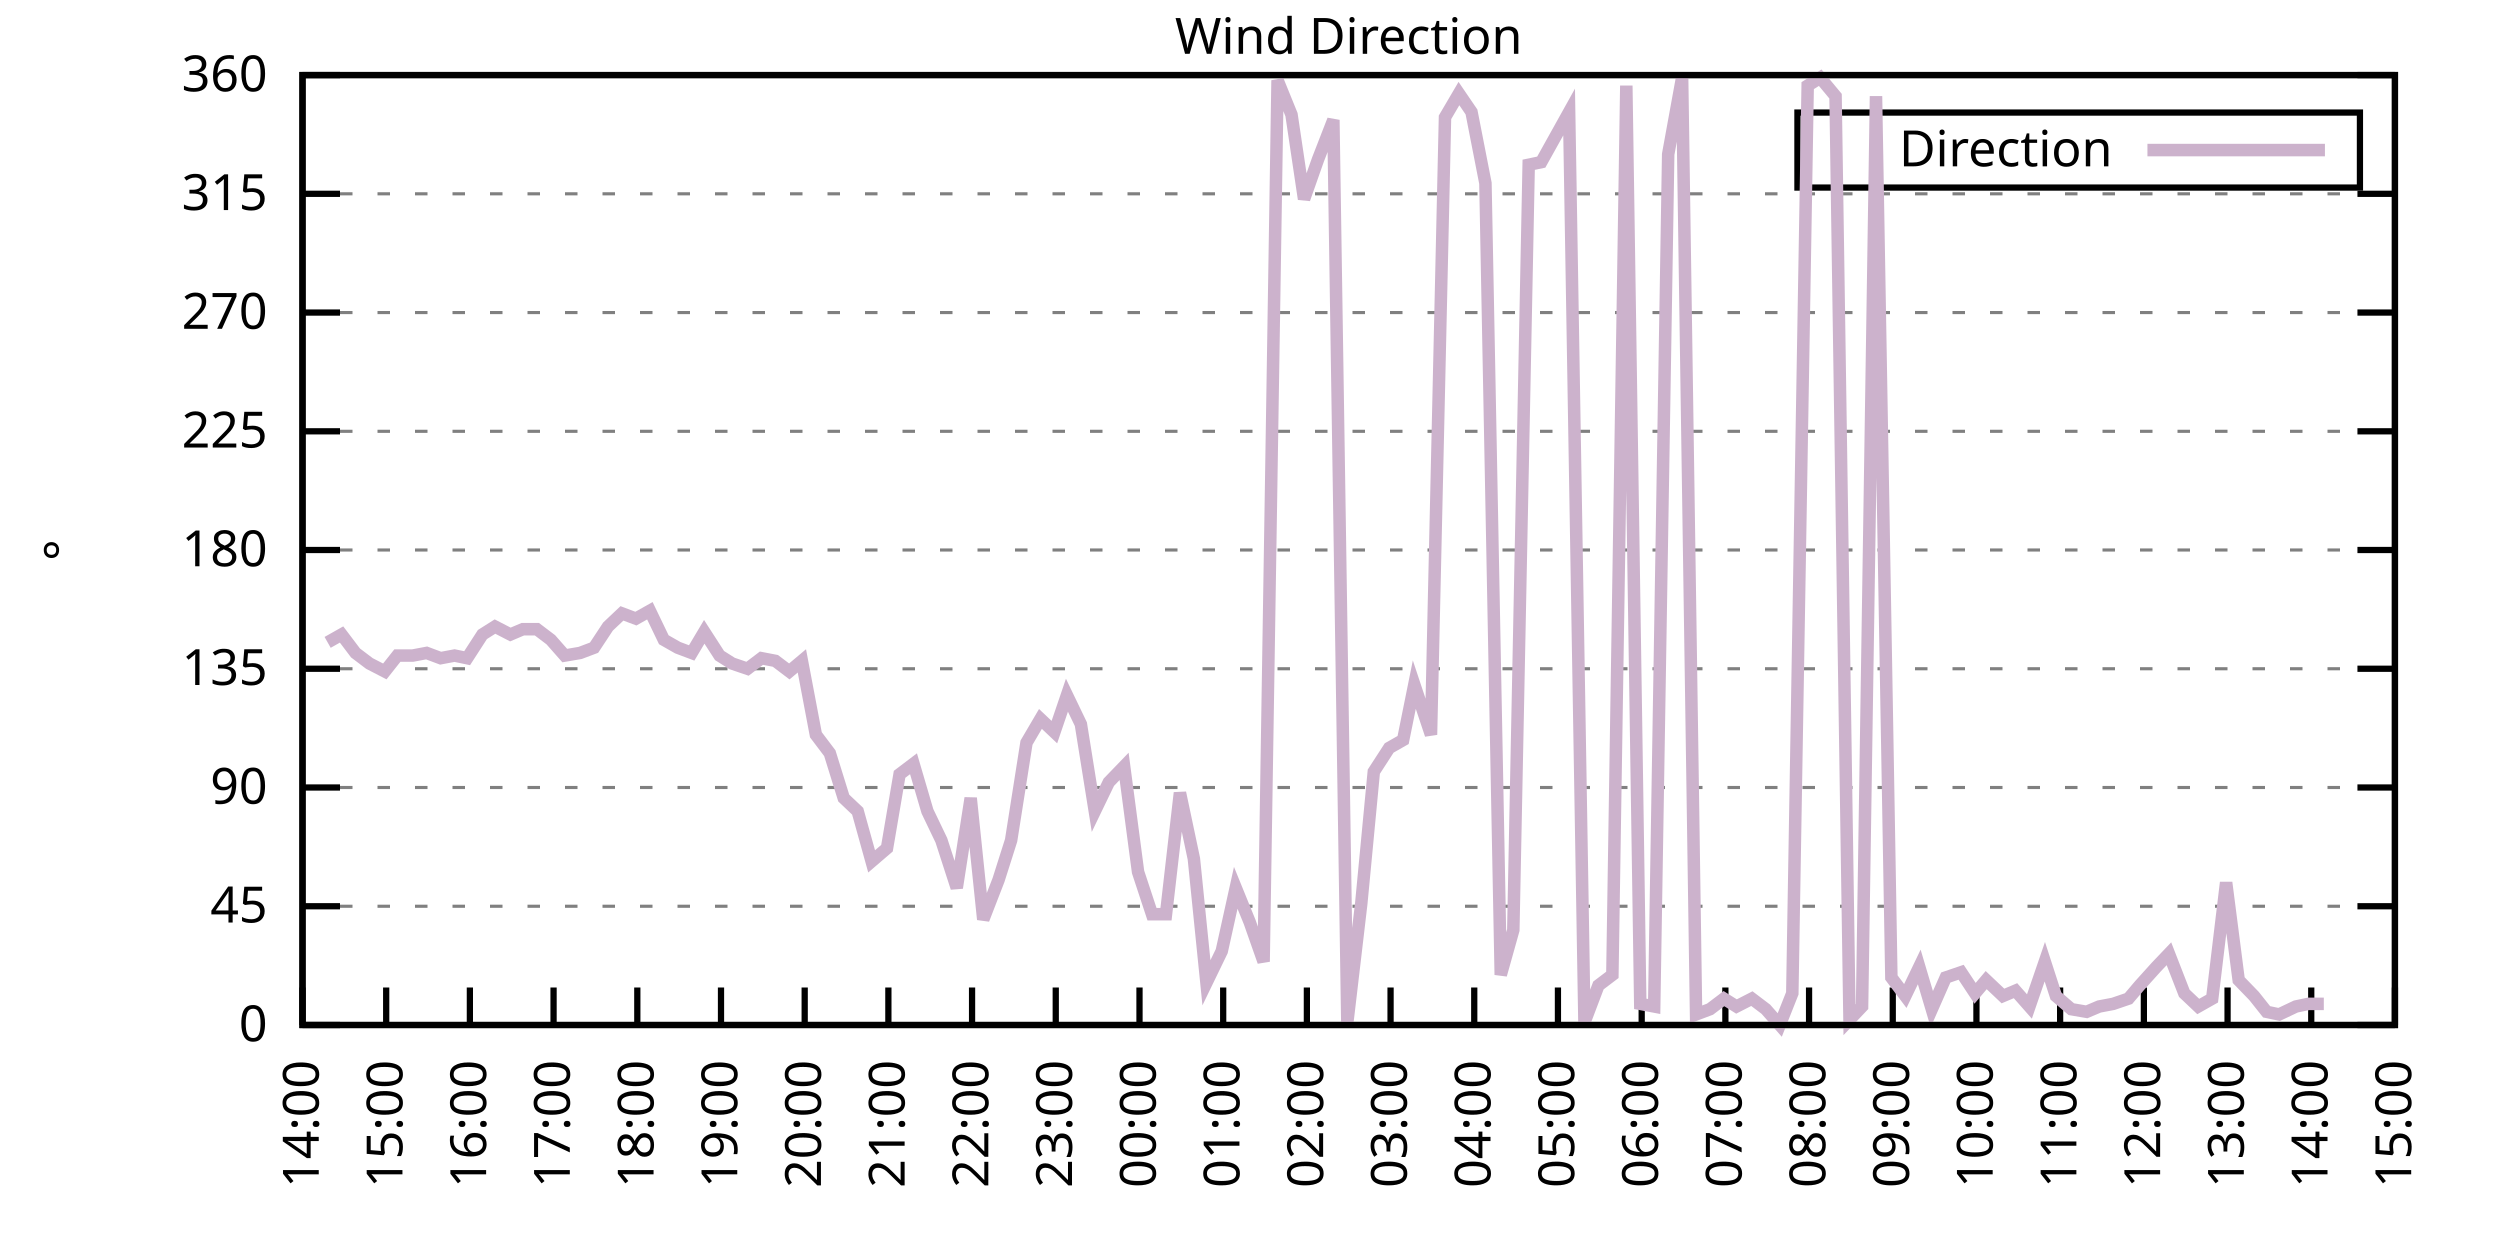
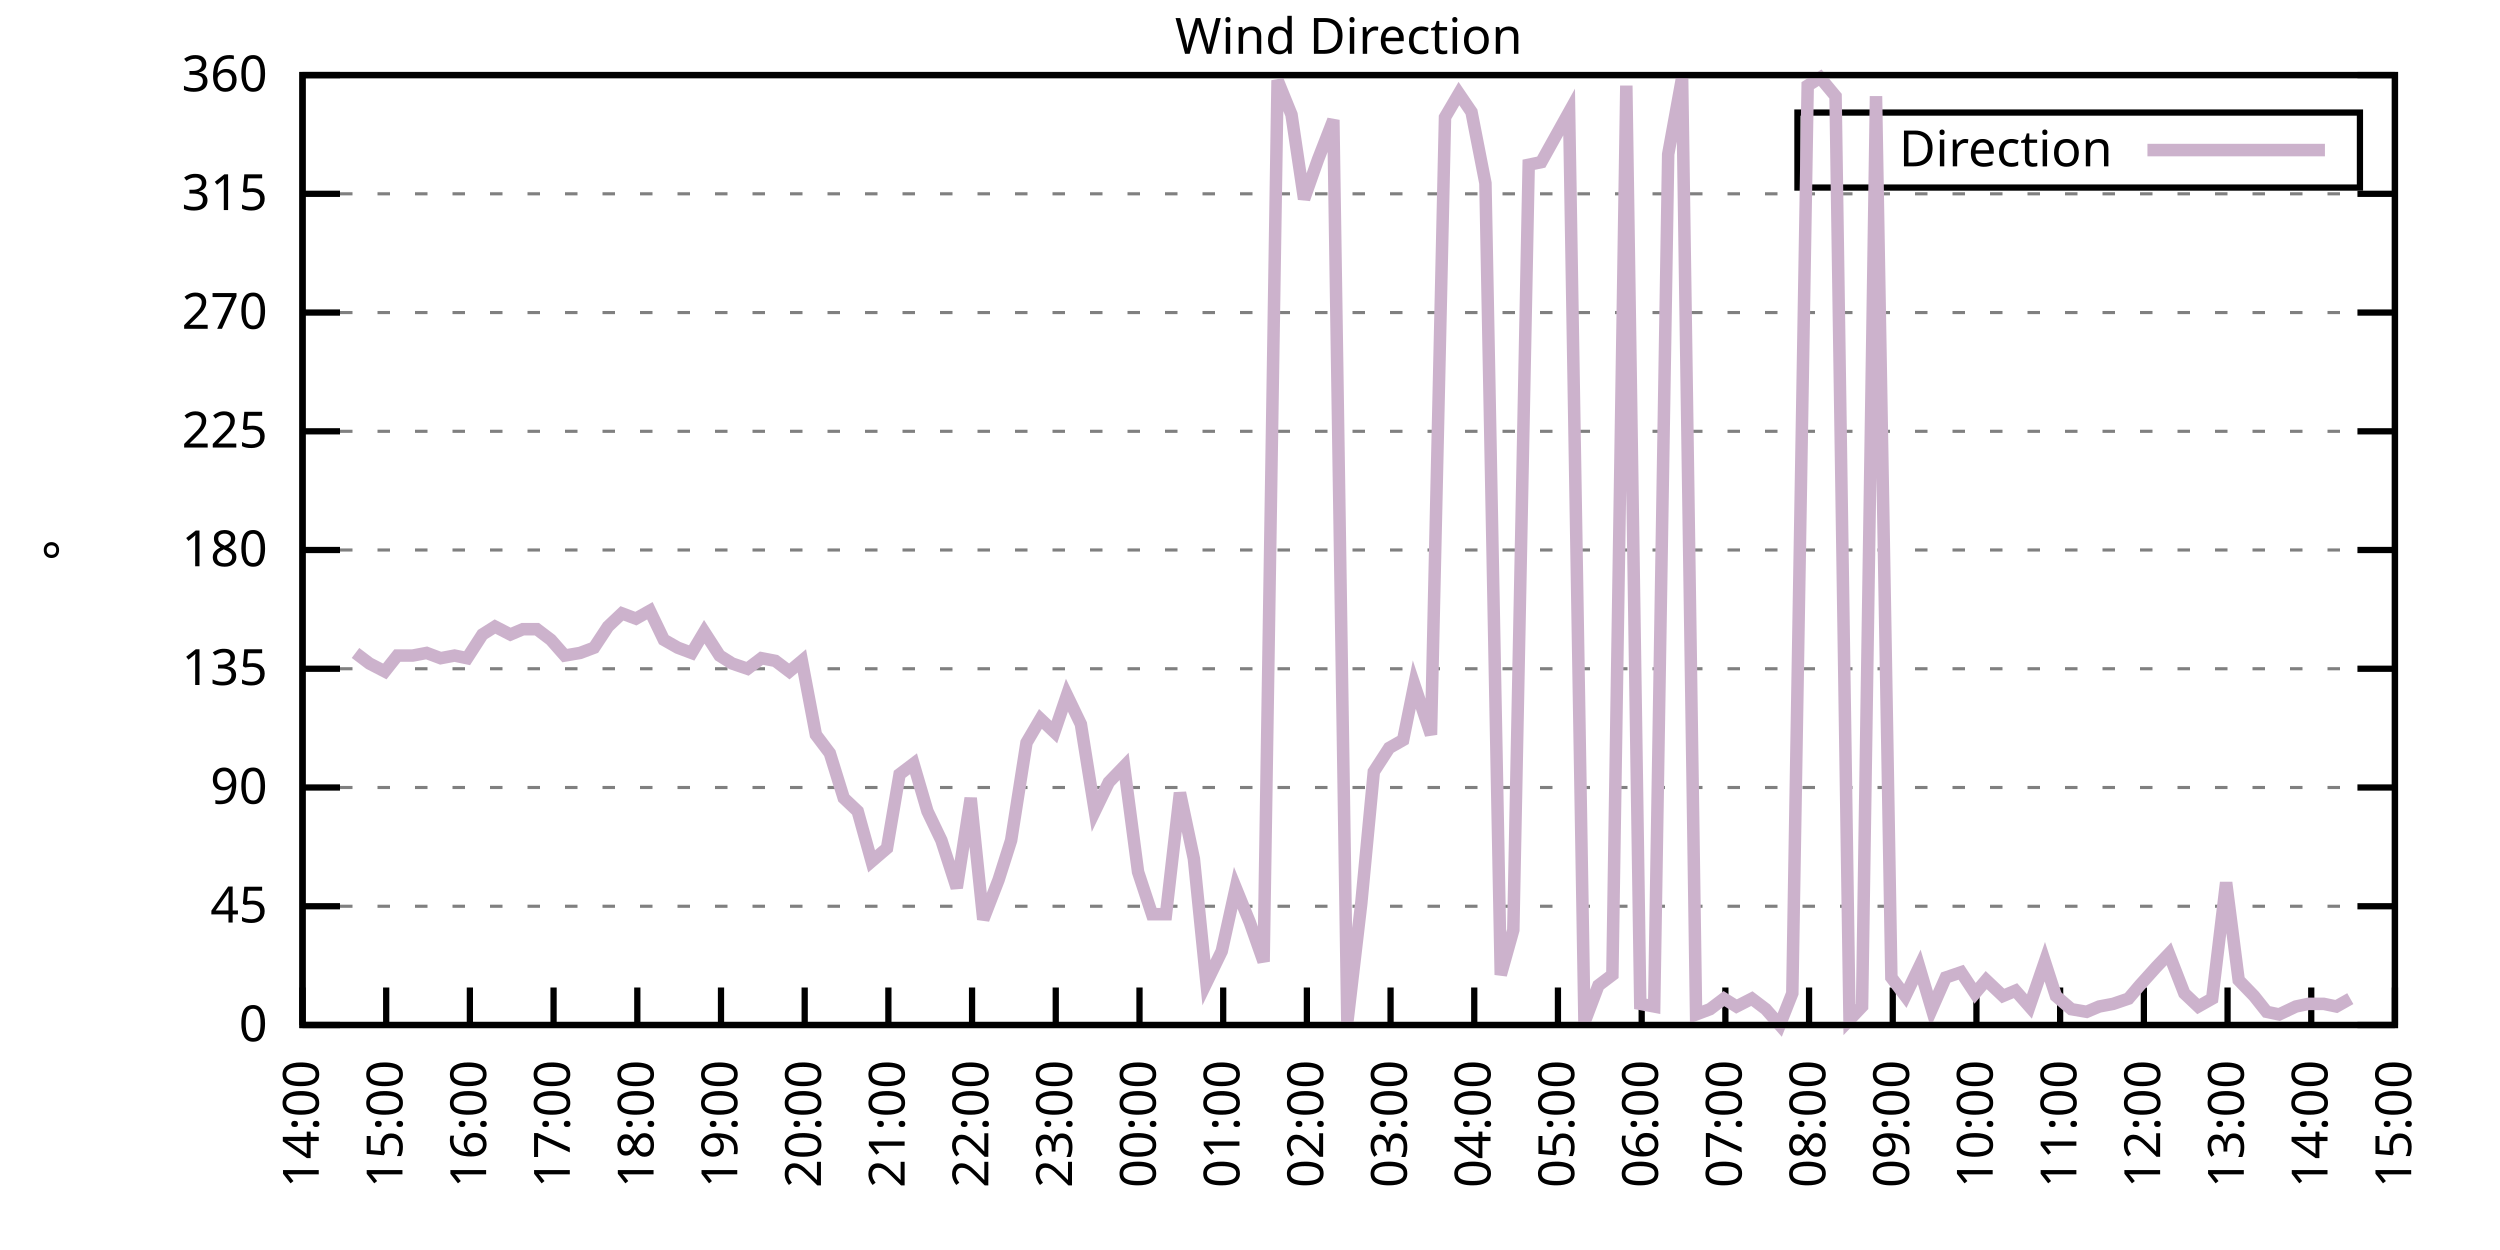
<svg xmlns="http://www.w3.org/2000/svg" xmlns:xlink="http://www.w3.org/1999/xlink" width="400" height="200" viewBox="0 0 400 200">
  <g id="gnuplot_canvas">
    <rect x="0" y="0" width="400" height="200" fill="none" />
    <defs>
      <circle id="gpDot" r="0.5" stroke-width="0.5" stroke="currentColor" />
      <path id="gpPt0" stroke-width="0.333" stroke="currentColor" d="M-1,0 h2 M0,-1 v2" />
      <path id="gpPt1" stroke-width="0.333" stroke="currentColor" d="M-1,-1 L1,1 M1,-1 L-1,1" />
      <path id="gpPt2" stroke-width="0.333" stroke="currentColor" d="M-1,0 L1,0 M0,-1 L0,1 M-1,-1 L1,1 M-1,1 L1,-1" />
      <rect id="gpPt3" stroke-width="0.333" stroke="currentColor" x="-1" y="-1" width="2" height="2" />
      <rect id="gpPt4" stroke-width="0.333" stroke="currentColor" fill="currentColor" x="-1" y="-1" width="2" height="2" />
      <circle id="gpPt5" stroke-width="0.333" stroke="currentColor" cx="0" cy="0" r="1" />
      <use xlink:href="#gpPt5" id="gpPt6" fill="currentColor" stroke="none" />
      <path id="gpPt7" stroke-width="0.333" stroke="currentColor" d="M0,-1.33 L-1.33,0.67 L1.33,0.67 z" />
      <use xlink:href="#gpPt7" id="gpPt8" fill="currentColor" stroke="none" />
      <use xlink:href="#gpPt7" id="gpPt9" stroke="currentColor" transform="rotate(180)" />
      <use xlink:href="#gpPt9" id="gpPt10" fill="currentColor" stroke="none" />
      <use xlink:href="#gpPt3" id="gpPt11" stroke="currentColor" transform="rotate(45)" />
      <use xlink:href="#gpPt11" id="gpPt12" fill="currentColor" stroke="none" />
      <path id="gpPt13" stroke-width="0.333" stroke="currentColor" d="M0,1.330 L1.265,0.411 L0.782,-1.067 L-0.782,-1.076 L-1.265,0.411 z" />
      <use xlink:href="#gpPt13" id="gpPt14" fill="currentColor" stroke="none" />
      <filter id="textbox" filterUnits="objectBoundingBox" x="0" y="0" height="1" width="1">
        <feFlood flood-color="white" flood-opacity="1" result="bgnd" />
        <feComposite in="SourceGraphic" in2="bgnd" operator="atop" />
      </filter>
      <filter id="greybox" filterUnits="objectBoundingBox" x="0" y="0" height="1" width="1">
        <feFlood flood-color="lightgrey" flood-opacity="1" result="grey" />
        <feComposite in="SourceGraphic" in2="grey" operator="atop" />
      </filter>
    </defs>
    <g fill="none" color="white" stroke="currentColor" stroke-width="1.00" stroke-linecap="butt" stroke-linejoin="miter">
</g>
    <g fill="none" color="black" stroke="currentColor" stroke-width="1.00" stroke-linecap="butt" stroke-linejoin="miter">
      <g stroke="none" shape-rendering="crispEdges">
        <polygon fill="rgb(255, 255, 255)" points="48.40,164.00 383.18,164.00 383.18,12.02 48.40,12.02 " />
      </g>
    </g>
    <g fill="none" color="black" stroke="currentColor" stroke-width="1.00" stroke-linecap="butt" stroke-linejoin="miter">
</g>
    <g fill="none" color="black" stroke="black" stroke-width="0.50" stroke-linecap="butt" stroke-linejoin="miter">
</g>
    <g fill="none" color="gray" stroke="currentColor" stroke-width="0.50" stroke-linecap="butt" stroke-linejoin="miter">
      <path stroke="gray" stroke-dasharray="2,4" class="gridline" d="M48.40,164.00 L383.19,164.00  " />
    </g>
    <g fill="none" color="gray" stroke="gray" stroke-width="1.00" stroke-linecap="butt" stroke-linejoin="miter">
</g>
    <g fill="none" color="black" stroke="currentColor" stroke-width="1.00" stroke-linecap="butt" stroke-linejoin="miter">
      <path stroke="black" d="M48.40,164.00 L54.40,164.00 M383.19,164.00 L377.19,164.00  " />
      <g transform="translate(42.80,166.60)" stroke="none" fill="black" font-family="Sans" font-size="8.00" text-anchor="end">
        <text>
          <tspan font-family="Sans"> 0</tspan>
        </text>
      </g>
    </g>
    <g fill="none" color="black" stroke="currentColor" stroke-width="1.00" stroke-linecap="butt" stroke-linejoin="miter">
</g>
    <g fill="none" color="black" stroke="black" stroke-width="0.50" stroke-linecap="butt" stroke-linejoin="miter">
</g>
    <g fill="none" color="gray" stroke="currentColor" stroke-width="0.50" stroke-linecap="butt" stroke-linejoin="miter">
      <path stroke="gray" stroke-dasharray="2,4" class="gridline" d="M48.40,145.00 L383.19,145.00  " />
    </g>
    <g fill="none" color="gray" stroke="gray" stroke-width="1.00" stroke-linecap="butt" stroke-linejoin="miter">
</g>
    <g fill="none" color="black" stroke="currentColor" stroke-width="1.00" stroke-linecap="butt" stroke-linejoin="miter">
      <path stroke="black" d="M48.40,145.00 L54.40,145.00 M383.19,145.00 L377.19,145.00  " />
      <g transform="translate(42.80,147.60)" stroke="none" fill="black" font-family="Sans" font-size="8.00" text-anchor="end">
        <text>
          <tspan font-family="Sans"> 45</tspan>
        </text>
      </g>
    </g>
    <g fill="none" color="black" stroke="currentColor" stroke-width="1.00" stroke-linecap="butt" stroke-linejoin="miter">
</g>
    <g fill="none" color="black" stroke="black" stroke-width="0.50" stroke-linecap="butt" stroke-linejoin="miter">
</g>
    <g fill="none" color="gray" stroke="currentColor" stroke-width="0.50" stroke-linecap="butt" stroke-linejoin="miter">
      <path stroke="gray" stroke-dasharray="2,4" class="gridline" d="M48.40,126.00 L383.19,126.00  " />
    </g>
    <g fill="none" color="gray" stroke="gray" stroke-width="1.00" stroke-linecap="butt" stroke-linejoin="miter">
</g>
    <g fill="none" color="black" stroke="currentColor" stroke-width="1.00" stroke-linecap="butt" stroke-linejoin="miter">
      <path stroke="black" d="M48.40,126.00 L54.40,126.00 M383.19,126.00 L377.19,126.00  " />
      <g transform="translate(42.80,128.60)" stroke="none" fill="black" font-family="Sans" font-size="8.00" text-anchor="end">
        <text>
          <tspan font-family="Sans"> 90</tspan>
        </text>
      </g>
    </g>
    <g fill="none" color="black" stroke="currentColor" stroke-width="1.00" stroke-linecap="butt" stroke-linejoin="miter">
</g>
    <g fill="none" color="black" stroke="black" stroke-width="0.50" stroke-linecap="butt" stroke-linejoin="miter">
</g>
    <g fill="none" color="gray" stroke="currentColor" stroke-width="0.50" stroke-linecap="butt" stroke-linejoin="miter">
      <path stroke="gray" stroke-dasharray="2,4" class="gridline" d="M48.40,107.00 L383.19,107.00  " />
    </g>
    <g fill="none" color="gray" stroke="gray" stroke-width="1.00" stroke-linecap="butt" stroke-linejoin="miter">
</g>
    <g fill="none" color="black" stroke="currentColor" stroke-width="1.00" stroke-linecap="butt" stroke-linejoin="miter">
      <path stroke="black" d="M48.40,107.00 L54.40,107.00 M383.19,107.00 L377.19,107.00  " />
      <g transform="translate(42.80,109.60)" stroke="none" fill="black" font-family="Sans" font-size="8.00" text-anchor="end">
        <text>
          <tspan font-family="Sans"> 135</tspan>
        </text>
      </g>
    </g>
    <g fill="none" color="black" stroke="currentColor" stroke-width="1.00" stroke-linecap="butt" stroke-linejoin="miter">
</g>
    <g fill="none" color="black" stroke="black" stroke-width="0.50" stroke-linecap="butt" stroke-linejoin="miter">
</g>
    <g fill="none" color="gray" stroke="currentColor" stroke-width="0.50" stroke-linecap="butt" stroke-linejoin="miter">
      <path stroke="gray" stroke-dasharray="2,4" class="gridline" d="M48.40,88.00 L383.19,88.00  " />
    </g>
    <g fill="none" color="gray" stroke="gray" stroke-width="1.00" stroke-linecap="butt" stroke-linejoin="miter">
</g>
    <g fill="none" color="black" stroke="currentColor" stroke-width="1.00" stroke-linecap="butt" stroke-linejoin="miter">
      <path stroke="black" d="M48.40,88.00 L54.40,88.00 M383.19,88.00 L377.19,88.00  " />
      <g transform="translate(42.80,90.60)" stroke="none" fill="black" font-family="Sans" font-size="8.00" text-anchor="end">
        <text>
          <tspan font-family="Sans"> 180</tspan>
        </text>
      </g>
    </g>
    <g fill="none" color="black" stroke="currentColor" stroke-width="1.00" stroke-linecap="butt" stroke-linejoin="miter">
</g>
    <g fill="none" color="black" stroke="black" stroke-width="0.50" stroke-linecap="butt" stroke-linejoin="miter">
</g>
    <g fill="none" color="gray" stroke="currentColor" stroke-width="0.50" stroke-linecap="butt" stroke-linejoin="miter">
      <path stroke="gray" stroke-dasharray="2,4" class="gridline" d="M48.40,69.01 L383.19,69.01  " />
    </g>
    <g fill="none" color="gray" stroke="gray" stroke-width="1.00" stroke-linecap="butt" stroke-linejoin="miter">
</g>
    <g fill="none" color="black" stroke="currentColor" stroke-width="1.00" stroke-linecap="butt" stroke-linejoin="miter">
      <path stroke="black" d="M48.40,69.01 L54.40,69.01 M383.19,69.01 L377.19,69.01  " />
      <g transform="translate(42.80,71.61)" stroke="none" fill="black" font-family="Sans" font-size="8.00" text-anchor="end">
        <text>
          <tspan font-family="Sans"> 225</tspan>
        </text>
      </g>
    </g>
    <g fill="none" color="black" stroke="currentColor" stroke-width="1.00" stroke-linecap="butt" stroke-linejoin="miter">
</g>
    <g fill="none" color="black" stroke="black" stroke-width="0.50" stroke-linecap="butt" stroke-linejoin="miter">
</g>
    <g fill="none" color="gray" stroke="currentColor" stroke-width="0.50" stroke-linecap="butt" stroke-linejoin="miter">
      <path stroke="gray" stroke-dasharray="2,4" class="gridline" d="M48.40,50.01 L383.19,50.01  " />
    </g>
    <g fill="none" color="gray" stroke="gray" stroke-width="1.00" stroke-linecap="butt" stroke-linejoin="miter">
</g>
    <g fill="none" color="black" stroke="currentColor" stroke-width="1.00" stroke-linecap="butt" stroke-linejoin="miter">
      <path stroke="black" d="M48.40,50.01 L54.40,50.01 M383.19,50.01 L377.19,50.01  " />
      <g transform="translate(42.80,52.61)" stroke="none" fill="black" font-family="Sans" font-size="8.00" text-anchor="end">
        <text>
          <tspan font-family="Sans"> 270</tspan>
        </text>
      </g>
    </g>
    <g fill="none" color="black" stroke="currentColor" stroke-width="1.00" stroke-linecap="butt" stroke-linejoin="miter">
</g>
    <g fill="none" color="black" stroke="black" stroke-width="0.50" stroke-linecap="butt" stroke-linejoin="miter">
</g>
    <g fill="none" color="gray" stroke="currentColor" stroke-width="0.50" stroke-linecap="butt" stroke-linejoin="miter">
      <path stroke="gray" stroke-dasharray="2,4" class="gridline" d="M48.40,31.01 L383.19,31.01  " />
    </g>
    <g fill="none" color="gray" stroke="gray" stroke-width="1.00" stroke-linecap="butt" stroke-linejoin="miter">
</g>
    <g fill="none" color="black" stroke="currentColor" stroke-width="1.00" stroke-linecap="butt" stroke-linejoin="miter">
      <path stroke="black" d="M48.40,31.01 L54.40,31.01 M383.19,31.01 L377.19,31.01  " />
      <g transform="translate(42.80,33.61)" stroke="none" fill="black" font-family="Sans" font-size="8.00" text-anchor="end">
        <text>
          <tspan font-family="Sans"> 315</tspan>
        </text>
      </g>
    </g>
    <g fill="none" color="black" stroke="currentColor" stroke-width="1.00" stroke-linecap="butt" stroke-linejoin="miter">
</g>
    <g fill="none" color="black" stroke="black" stroke-width="0.50" stroke-linecap="butt" stroke-linejoin="miter">
</g>
    <g fill="none" color="gray" stroke="currentColor" stroke-width="0.50" stroke-linecap="butt" stroke-linejoin="miter">
      <path stroke="gray" stroke-dasharray="2,4" class="gridline" d="M48.40,12.01 L383.19,12.01  " />
    </g>
    <g fill="none" color="gray" stroke="gray" stroke-width="1.00" stroke-linecap="butt" stroke-linejoin="miter">
</g>
    <g fill="none" color="black" stroke="currentColor" stroke-width="1.00" stroke-linecap="butt" stroke-linejoin="miter">
      <path stroke="black" d="M48.40,12.01 L54.40,12.01 M383.19,12.01 L377.19,12.01  " />
      <g transform="translate(42.80,14.61)" stroke="none" fill="black" font-family="Sans" font-size="8.00" text-anchor="end">
        <text>
          <tspan font-family="Sans"> 360</tspan>
        </text>
      </g>
    </g>
    <g fill="none" color="black" stroke="currentColor" stroke-width="1.00" stroke-linecap="butt" stroke-linejoin="miter">
      <path stroke="black" d="M48.40,164.00 L48.40,158.00  " />
      <g transform="translate(51.00,169.60) rotate(270.00)" stroke="none" fill="black" font-family="Sans" font-size="8.00" text-anchor="end">
        <text>
          <tspan font-family="Sans">14:00</tspan>
        </text>
      </g>
    </g>
    <g fill="none" color="black" stroke="currentColor" stroke-width="1.00" stroke-linecap="butt" stroke-linejoin="miter">
      <path stroke="black" d="M61.79,164.00 L61.79,158.00  " />
      <g transform="translate(64.39,169.60) rotate(270.00)" stroke="none" fill="black" font-family="Sans" font-size="8.00" text-anchor="end">
        <text>
          <tspan font-family="Sans">15:00</tspan>
        </text>
      </g>
    </g>
    <g fill="none" color="black" stroke="currentColor" stroke-width="1.00" stroke-linecap="butt" stroke-linejoin="miter">
      <path stroke="black" d="M75.18,164.00 L75.18,158.00  " />
      <g transform="translate(77.78,169.60) rotate(270.00)" stroke="none" fill="black" font-family="Sans" font-size="8.00" text-anchor="end">
        <text>
          <tspan font-family="Sans">16:00</tspan>
        </text>
      </g>
    </g>
    <g fill="none" color="black" stroke="currentColor" stroke-width="1.00" stroke-linecap="butt" stroke-linejoin="miter">
      <path stroke="black" d="M88.57,164.00 L88.57,158.00  " />
      <g transform="translate(91.17,169.60) rotate(270.00)" stroke="none" fill="black" font-family="Sans" font-size="8.00" text-anchor="end">
        <text>
          <tspan font-family="Sans">17:00</tspan>
        </text>
      </g>
    </g>
    <g fill="none" color="black" stroke="currentColor" stroke-width="1.00" stroke-linecap="butt" stroke-linejoin="miter">
      <path stroke="black" d="M101.97,164.00 L101.97,158.00  " />
      <g transform="translate(104.57,169.60) rotate(270.00)" stroke="none" fill="black" font-family="Sans" font-size="8.00" text-anchor="end">
        <text>
          <tspan font-family="Sans">18:00</tspan>
        </text>
      </g>
    </g>
    <g fill="none" color="black" stroke="currentColor" stroke-width="1.00" stroke-linecap="butt" stroke-linejoin="miter">
      <path stroke="black" d="M115.36,164.00 L115.36,158.00  " />
      <g transform="translate(117.96,169.60) rotate(270.00)" stroke="none" fill="black" font-family="Sans" font-size="8.00" text-anchor="end">
        <text>
          <tspan font-family="Sans">19:00</tspan>
        </text>
      </g>
    </g>
    <g fill="none" color="black" stroke="currentColor" stroke-width="1.00" stroke-linecap="butt" stroke-linejoin="miter">
      <path stroke="black" d="M128.75,164.00 L128.75,158.00  " />
      <g transform="translate(131.35,169.60) rotate(270.00)" stroke="none" fill="black" font-family="Sans" font-size="8.00" text-anchor="end">
        <text>
          <tspan font-family="Sans">20:00</tspan>
        </text>
      </g>
    </g>
    <g fill="none" color="black" stroke="currentColor" stroke-width="1.00" stroke-linecap="butt" stroke-linejoin="miter">
      <path stroke="black" d="M142.14,164.00 L142.14,158.00  " />
      <g transform="translate(144.74,169.60) rotate(270.00)" stroke="none" fill="black" font-family="Sans" font-size="8.00" text-anchor="end">
        <text>
          <tspan font-family="Sans">21:00</tspan>
        </text>
      </g>
    </g>
    <g fill="none" color="black" stroke="currentColor" stroke-width="1.00" stroke-linecap="butt" stroke-linejoin="miter">
      <path stroke="black" d="M155.53,164.00 L155.53,158.00  " />
      <g transform="translate(158.13,169.60) rotate(270.00)" stroke="none" fill="black" font-family="Sans" font-size="8.00" text-anchor="end">
        <text>
          <tspan font-family="Sans">22:00</tspan>
        </text>
      </g>
    </g>
    <g fill="none" color="black" stroke="currentColor" stroke-width="1.00" stroke-linecap="butt" stroke-linejoin="miter">
      <path stroke="black" d="M168.92,164.00 L168.92,158.00  " />
      <g transform="translate(171.52,169.60) rotate(270.00)" stroke="none" fill="black" font-family="Sans" font-size="8.00" text-anchor="end">
        <text>
          <tspan font-family="Sans">23:00</tspan>
        </text>
      </g>
    </g>
    <g fill="none" color="black" stroke="currentColor" stroke-width="1.00" stroke-linecap="butt" stroke-linejoin="miter">
      <path stroke="black" d="M182.32,164.00 L182.32,158.00  " />
      <g transform="translate(184.92,169.60) rotate(270.00)" stroke="none" fill="black" font-family="Sans" font-size="8.00" text-anchor="end">
        <text>
          <tspan font-family="Sans">00:00</tspan>
        </text>
      </g>
    </g>
    <g fill="none" color="black" stroke="currentColor" stroke-width="1.00" stroke-linecap="butt" stroke-linejoin="miter">
      <path stroke="black" d="M195.71,164.00 L195.71,158.00  " />
      <g transform="translate(198.31,169.60) rotate(270.00)" stroke="none" fill="black" font-family="Sans" font-size="8.00" text-anchor="end">
        <text>
          <tspan font-family="Sans">01:00</tspan>
        </text>
      </g>
    </g>
    <g fill="none" color="black" stroke="currentColor" stroke-width="1.00" stroke-linecap="butt" stroke-linejoin="miter">
      <path stroke="black" d="M209.10,164.00 L209.10,158.00  " />
      <g transform="translate(211.70,169.60) rotate(270.00)" stroke="none" fill="black" font-family="Sans" font-size="8.00" text-anchor="end">
        <text>
          <tspan font-family="Sans">02:00</tspan>
        </text>
      </g>
    </g>
    <g fill="none" color="black" stroke="currentColor" stroke-width="1.00" stroke-linecap="butt" stroke-linejoin="miter">
      <path stroke="black" d="M222.49,164.00 L222.49,158.00  " />
      <g transform="translate(225.09,169.60) rotate(270.00)" stroke="none" fill="black" font-family="Sans" font-size="8.00" text-anchor="end">
        <text>
          <tspan font-family="Sans">03:00</tspan>
        </text>
      </g>
    </g>
    <g fill="none" color="black" stroke="currentColor" stroke-width="1.00" stroke-linecap="butt" stroke-linejoin="miter">
      <path stroke="black" d="M235.88,164.00 L235.88,158.00  " />
      <g transform="translate(238.48,169.60) rotate(270.00)" stroke="none" fill="black" font-family="Sans" font-size="8.00" text-anchor="end">
        <text>
          <tspan font-family="Sans">04:00</tspan>
        </text>
      </g>
    </g>
    <g fill="none" color="black" stroke="currentColor" stroke-width="1.00" stroke-linecap="butt" stroke-linejoin="miter">
      <path stroke="black" d="M249.27,164.00 L249.27,158.00  " />
      <g transform="translate(251.87,169.60) rotate(270.00)" stroke="none" fill="black" font-family="Sans" font-size="8.00" text-anchor="end">
        <text>
          <tspan font-family="Sans">05:00</tspan>
        </text>
      </g>
    </g>
    <g fill="none" color="black" stroke="currentColor" stroke-width="1.00" stroke-linecap="butt" stroke-linejoin="miter">
      <path stroke="black" d="M262.67,164.00 L262.67,158.00  " />
      <g transform="translate(265.27,169.60) rotate(270.00)" stroke="none" fill="black" font-family="Sans" font-size="8.00" text-anchor="end">
        <text>
          <tspan font-family="Sans">06:00</tspan>
        </text>
      </g>
    </g>
    <g fill="none" color="black" stroke="currentColor" stroke-width="1.00" stroke-linecap="butt" stroke-linejoin="miter">
      <path stroke="black" d="M276.06,164.00 L276.06,158.00  " />
      <g transform="translate(278.66,169.60) rotate(270.00)" stroke="none" fill="black" font-family="Sans" font-size="8.00" text-anchor="end">
        <text>
          <tspan font-family="Sans">07:00</tspan>
        </text>
      </g>
    </g>
    <g fill="none" color="black" stroke="currentColor" stroke-width="1.00" stroke-linecap="butt" stroke-linejoin="miter">
      <path stroke="black" d="M289.45,164.00 L289.45,158.00  " />
      <g transform="translate(292.05,169.60) rotate(270.00)" stroke="none" fill="black" font-family="Sans" font-size="8.00" text-anchor="end">
        <text>
          <tspan font-family="Sans">08:00</tspan>
        </text>
      </g>
    </g>
    <g fill="none" color="black" stroke="currentColor" stroke-width="1.00" stroke-linecap="butt" stroke-linejoin="miter">
      <path stroke="black" d="M302.84,164.00 L302.84,158.00  " />
      <g transform="translate(305.44,169.60) rotate(270.00)" stroke="none" fill="black" font-family="Sans" font-size="8.00" text-anchor="end">
        <text>
          <tspan font-family="Sans">09:00</tspan>
        </text>
      </g>
    </g>
    <g fill="none" color="black" stroke="currentColor" stroke-width="1.00" stroke-linecap="butt" stroke-linejoin="miter">
      <path stroke="black" d="M316.23,164.00 L316.23,158.00  " />
      <g transform="translate(318.83,169.60) rotate(270.00)" stroke="none" fill="black" font-family="Sans" font-size="8.00" text-anchor="end">
        <text>
          <tspan font-family="Sans">10:00</tspan>
        </text>
      </g>
    </g>
    <g fill="none" color="black" stroke="currentColor" stroke-width="1.00" stroke-linecap="butt" stroke-linejoin="miter">
      <path stroke="black" d="M329.62,164.00 L329.62,158.00  " />
      <g transform="translate(332.22,169.60) rotate(270.00)" stroke="none" fill="black" font-family="Sans" font-size="8.00" text-anchor="end">
        <text>
          <tspan font-family="Sans">11:00</tspan>
        </text>
      </g>
    </g>
    <g fill="none" color="black" stroke="currentColor" stroke-width="1.00" stroke-linecap="butt" stroke-linejoin="miter">
      <path stroke="black" d="M343.02,164.00 L343.02,158.00  " />
      <g transform="translate(345.62,169.60) rotate(270.00)" stroke="none" fill="black" font-family="Sans" font-size="8.00" text-anchor="end">
        <text>
          <tspan font-family="Sans">12:00</tspan>
        </text>
      </g>
    </g>
    <g fill="none" color="black" stroke="currentColor" stroke-width="1.00" stroke-linecap="butt" stroke-linejoin="miter">
      <path stroke="black" d="M356.41,164.00 L356.41,158.00  " />
      <g transform="translate(359.01,169.60) rotate(270.00)" stroke="none" fill="black" font-family="Sans" font-size="8.00" text-anchor="end">
        <text>
          <tspan font-family="Sans">13:00</tspan>
        </text>
      </g>
    </g>
    <g fill="none" color="black" stroke="currentColor" stroke-width="1.00" stroke-linecap="butt" stroke-linejoin="miter">
      <path stroke="black" d="M369.80,164.00 L369.80,158.00  " />
      <g transform="translate(372.40,169.60) rotate(270.00)" stroke="none" fill="black" font-family="Sans" font-size="8.00" text-anchor="end">
        <text>
          <tspan font-family="Sans">14:00</tspan>
        </text>
      </g>
    </g>
    <g fill="none" color="black" stroke="currentColor" stroke-width="1.00" stroke-linecap="butt" stroke-linejoin="miter">
      <path stroke="black" d="M383.19,164.00 L383.19,158.00  " />
      <g transform="translate(385.79,169.60) rotate(270.00)" stroke="none" fill="black" font-family="Sans" font-size="8.00" text-anchor="end">
        <text>
          <tspan font-family="Sans">15:00</tspan>
        </text>
      </g>
    </g>
    <g fill="none" color="black" stroke="currentColor" stroke-width="1.00" stroke-linecap="butt" stroke-linejoin="miter">
</g>
    <g fill="none" color="black" stroke="currentColor" stroke-width="1.00" stroke-linecap="butt" stroke-linejoin="miter">
      <path stroke="black" d="M48.40,12.01 L48.40,164.00 L383.19,164.00 L383.19,12.01 L48.40,12.01 Z  " />
    </g>
    <g fill="none" color="black" stroke="currentColor" stroke-width="1.00" stroke-linecap="butt" stroke-linejoin="miter">
</g>
    <g fill="none" color="black" stroke="currentColor" stroke-width="1.00" stroke-linecap="butt" stroke-linejoin="miter">
      <path stroke="black" d="M287.59,30.01 L287.59,18.01 L377.59,18.01 L377.59,30.01 L287.59,30.01 Z  " />
    </g>
    <g id="Wind_direction_plot_1">
      <g fill="none" color="white" stroke="black" stroke-width="2.00" stroke-linecap="butt" stroke-linejoin="miter">
</g>
      <g fill="none" color="black" stroke="currentColor" stroke-width="2.00" stroke-linecap="butt" stroke-linejoin="miter">
        <g transform="translate(337.99,26.61)" stroke="none" fill="black" font-family="Sans" font-size="8.00" text-anchor="end">
          <text>
            <tspan font-family="Sans">Direction</tspan>
          </text>
        </g>
      </g>
      <g fill="none" color="black" stroke="currentColor" stroke-width="2.00" stroke-linecap="butt" stroke-linejoin="miter">
-         <path stroke="rgb(204, 178, 204)" d="M343.59,24.01 L371.99,24.01 M52.42,102.78 L54.65,101.52 L56.88,104.47 L59.11,106.16 L61.57,107.43 L63.58,104.89   L66.03,104.89 L68.26,104.47 L70.50,105.31 L72.73,104.89 L74.74,105.31 L77.19,101.52 L79.20,100.25 L81.66,101.52   L83.66,100.67 L85.90,100.67 L88.13,102.36 L90.36,104.89 L92.82,104.47 L95.05,103.63 L97.28,100.25 L99.51,98.14   L101.74,98.98 L103.98,97.72 L106.21,102.36 L108.44,103.63 L110.67,104.47 L112.68,101.09 L115.13,104.89 L117.14,106.16   L119.60,107.00 L121.83,105.31 L124.06,105.74 L126.29,107.43 L128.30,105.74 L130.54,117.56 L132.77,120.51 L135.00,127.69   L137.23,129.80 L139.46,137.82 L141.92,135.71 L143.93,123.89 L146.16,122.20 L148.39,129.80 L150.62,134.45 L153.08,142.05   L155.31,127.69 L157.32,147.11 L159.77,140.78 L161.78,134.45 L164.24,118.83 L166.47,115.03 L168.70,117.14 L170.71,111.23   L172.94,115.87 L175.17,129.80 L177.41,125.16 L179.86,122.62 L182.09,139.51 L184.32,146.27 L186.56,146.27 L188.79,126.85   L191.02,137.40 L193.03,157.24 L195.48,152.18 L197.72,142.05 L199.95,147.53 L202.18,153.87 L204.41,12.85 L206.64,18.34   L208.65,31.85 L210.88,25.52 L213.34,19.19 L215.57,163.58 L217.80,144.58 L219.81,123.47 L222.27,119.67 L224.50,118.40   L226.29,109.54 L228.96,117.56 L231.20,18.77 L233.43,14.97 L235.44,17.92 L237.67,29.32 L240.12,155.98 L242.13,148.80   L244.59,26.36 L246.60,25.94 L251.06,17.92 L253.51,163.58 L255.75,157.67 L257.98,155.98 L260.21,13.70 L262.44,160.62   L264.67,161.04 L266.91,24.68 L269.14,12.43 L271.37,162.31 L273.60,161.47 L275.83,159.78 L277.84,161.04 L280.30,159.78   L282.53,161.47 L284.76,164.00 L286.77,158.93 L289.23,13.70 L291.23,12.43 L293.69,15.39 L295.92,163.16 L297.93,161.04   L300.16,15.39 L302.62,156.40 L304.85,159.36 L307.08,154.71 L309.09,161.47 L311.32,156.40 L313.78,155.56 L316.01,158.93   L317.79,156.82 L320.47,159.36 L322.48,158.51 L324.71,161.04 L327.17,153.87 L328.95,159.36 L331.41,161.47 L333.86,161.89   L335.87,161.04 L338.10,160.62 L340.56,159.78 L342.35,157.67 L345.02,154.71 L347.03,152.60 L349.49,158.93 L351.72,161.04   L353.95,159.78 L356.18,141.20 L358.19,156.82 L360.65,159.36 L362.66,161.89 L364.66,162.31 L367.34,161.04 L369.35,160.62   L371.81,160.62  " />
+         <path stroke="rgb(204, 178, 204)" d="M343.59,24.01 L371.99,24.01 M56.88,104.47 L59.11,106.16 L61.57,107.43 L63.58,104.89 L66.03,104.89 L68.26,104.47   L70.50,105.31 L72.73,104.89 L74.74,105.31 L77.19,101.52 L79.20,100.25 L81.66,101.52 L83.66,100.67 L85.90,100.67   L88.13,102.36 L90.36,104.89 L92.82,104.47 L95.05,103.63 L97.28,100.25 L99.51,98.14 L101.74,98.98 L103.98,97.72   L106.21,102.36 L108.44,103.63 L110.67,104.47 L112.68,101.09 L115.13,104.89 L117.14,106.16 L119.60,107.00 L121.83,105.31   L124.06,105.74 L126.29,107.43 L128.30,105.74 L130.54,117.56 L132.77,120.51 L135.00,127.69 L137.23,129.80 L139.46,137.82   L141.92,135.71 L143.93,123.89 L146.16,122.20 L148.39,129.80 L150.62,134.45 L153.08,142.05 L155.31,127.69 L157.32,147.11   L159.77,140.78 L161.78,134.45 L164.24,118.83 L166.47,115.03 L168.70,117.14 L170.71,111.23 L172.94,115.87 L175.17,129.80   L177.41,125.16 L179.86,122.62 L182.09,139.51 L184.32,146.27 L186.56,146.27 L188.79,126.85 L191.02,137.40 L193.03,157.24   L195.48,152.18 L197.72,142.05 L199.95,147.53 L202.18,153.87 L204.41,12.85 L206.64,18.34 L208.65,31.85 L210.88,25.52   L213.34,19.19 L215.57,163.58 L217.80,144.58 L219.81,123.47 L222.27,119.67 L224.50,118.40 L226.29,109.54 L228.96,117.56   L231.20,18.77 L233.43,14.97 L235.44,17.92 L237.67,29.32 L240.12,155.98 L242.13,148.80 L244.59,26.36 L246.60,25.94   L251.06,17.92 L253.51,163.58 L255.75,157.67 L257.98,155.98 L260.21,13.70 L262.44,160.62 L264.67,161.04 L266.91,24.68   L269.14,12.43 L271.37,162.31 L273.60,161.47 L275.83,159.78 L277.84,161.04 L280.30,159.78 L282.53,161.47 L284.76,164.00   L286.77,158.93 L289.23,13.70 L291.23,12.43 L293.69,15.39 L295.92,163.16 L297.93,161.04 L300.16,15.39 L302.62,156.40   L304.85,159.36 L307.08,154.71 L309.09,161.47 L311.32,156.40 L313.78,155.56 L316.01,158.93 L317.79,156.82 L320.47,159.36   L322.48,158.51 L324.71,161.04 L327.17,153.87 L328.95,159.36 L331.41,161.47 L333.86,161.89 L335.87,161.04 L338.10,160.62   L340.56,159.78 L342.35,157.67 L345.02,154.71 L347.03,152.60 L349.49,158.93 L351.72,161.04 L353.95,159.78 L356.18,141.20   L358.19,156.82 L360.65,159.36 L362.66,161.89 L364.66,162.31 L367.34,161.04 L369.35,160.62 L371.81,160.62 L373.82,161.04   L376.05,159.78  " />
      </g>
    </g>
    <g fill="none" color="black" stroke="currentColor" stroke-width="2.00" stroke-linecap="butt" stroke-linejoin="miter">
</g>
    <g fill="none" color="black" stroke="black" stroke-width="1.00" stroke-linecap="butt" stroke-linejoin="miter">
</g>
    <g fill="none" color="black" stroke="currentColor" stroke-width="1.00" stroke-linecap="butt" stroke-linejoin="miter">
      <path stroke="black" d="M48.40,12.01 L48.40,164.00 L383.19,164.00 L383.19,12.01 L48.40,12.01 Z  " />
      <g transform="translate(12.80,88.01) rotate(270.00)" stroke="none" fill="black" font-family="Sans" font-size="8.00" text-anchor="middle">
        <text>
          <tspan font-family="Sans">°</tspan>
        </text>
      </g>
    </g>
    <g fill="none" color="black" stroke="currentColor" stroke-width="1.00" stroke-linecap="butt" stroke-linejoin="miter">
</g>
    <g fill="none" color="black" stroke="currentColor" stroke-width="1.00" stroke-linecap="butt" stroke-linejoin="miter">
      <g transform="translate(215.79,8.61)" stroke="none" fill="black" font-family="Sans" font-size="8.00" text-anchor="middle">
        <text>
          <tspan font-family="Sans">Wind Direction</tspan>
        </text>
      </g>
    </g>
    <g fill="none" color="black" stroke="currentColor" stroke-width="1.00" stroke-linecap="butt" stroke-linejoin="miter">
</g>
  </g>
</svg>
